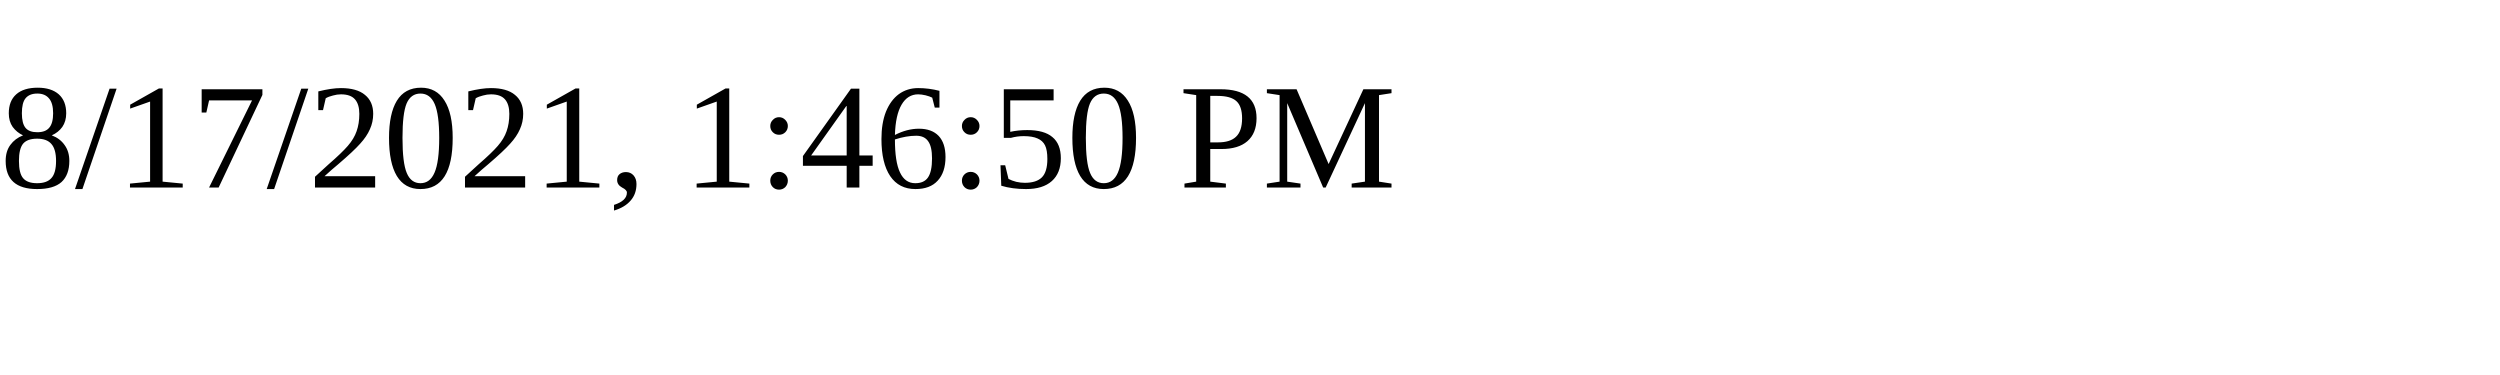
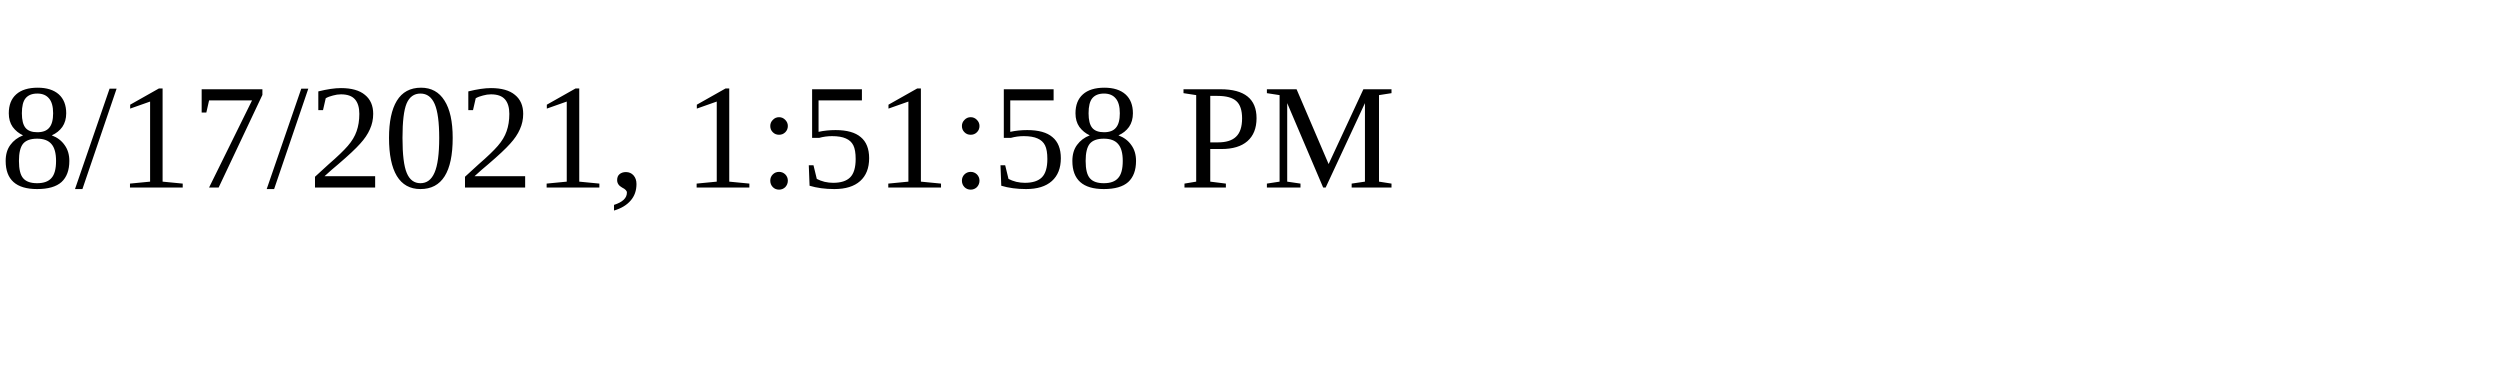
<svg xmlns="http://www.w3.org/2000/svg" height="30" width="200">
-   <text x="0" y="15">8/17/2021, 1:46:50 PM</text>
+   <text x="0" y="15">8/17/2021, 1:51:58 PM</text>
</svg>
